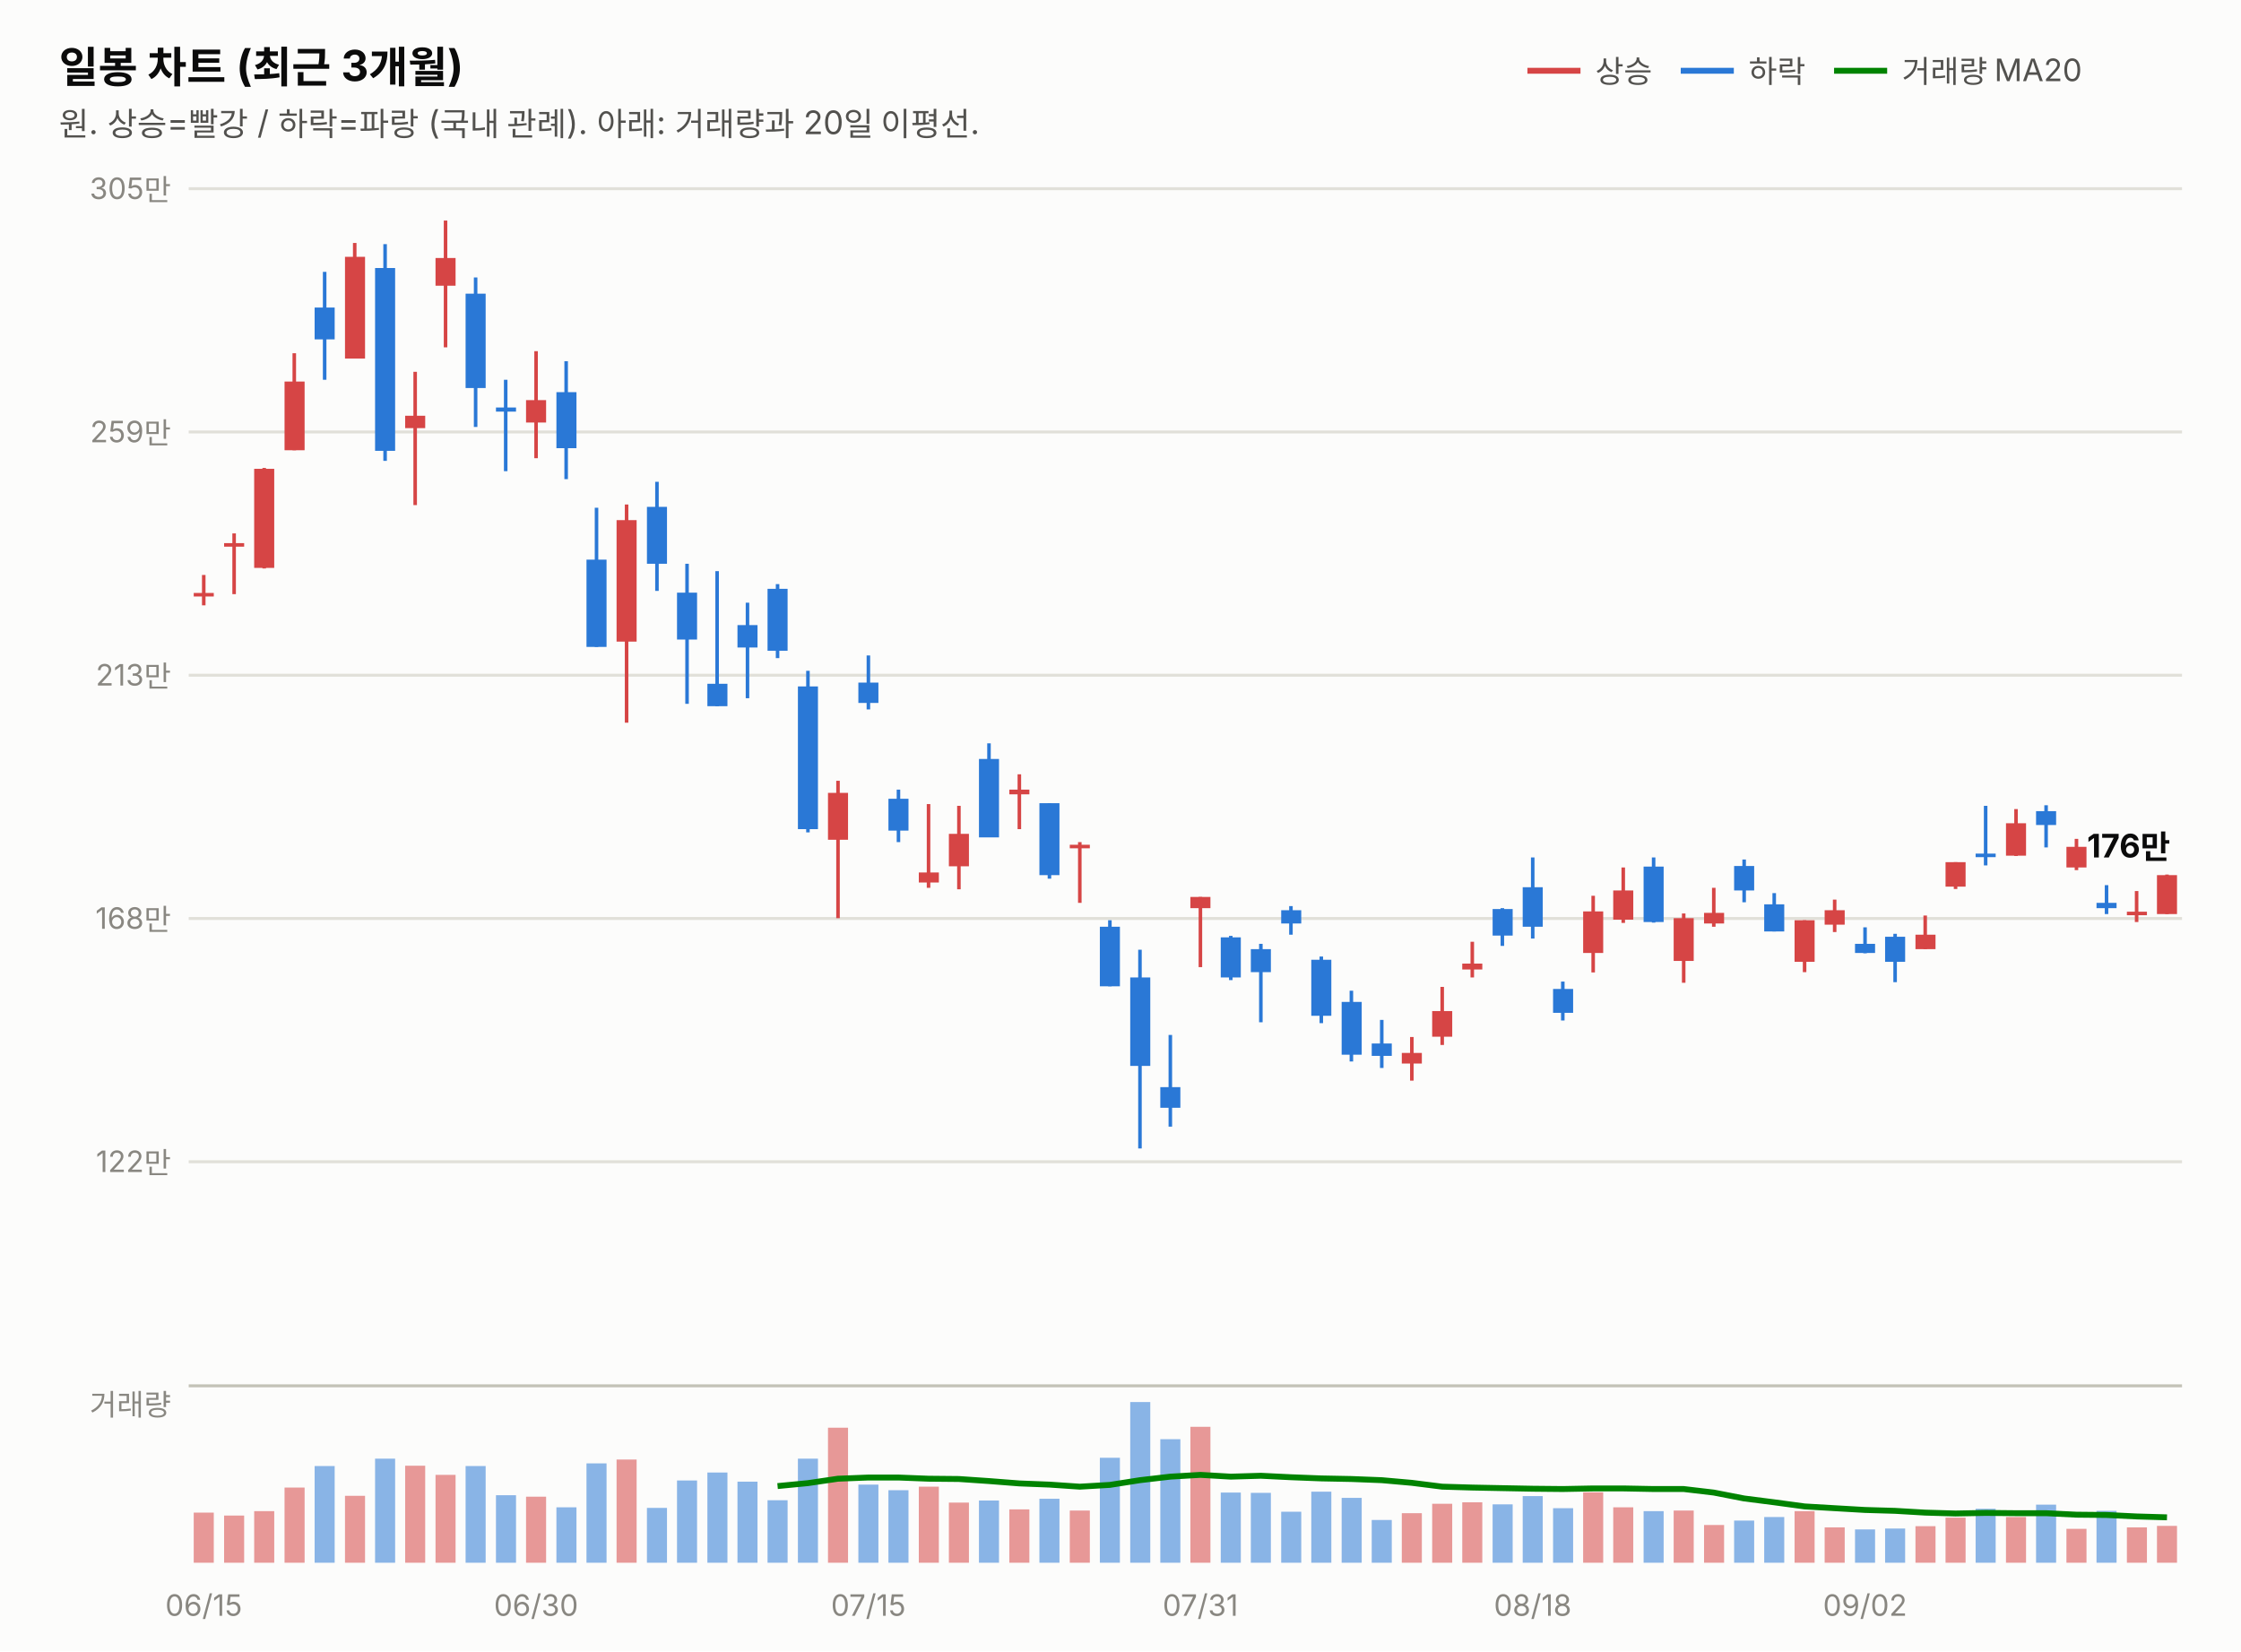
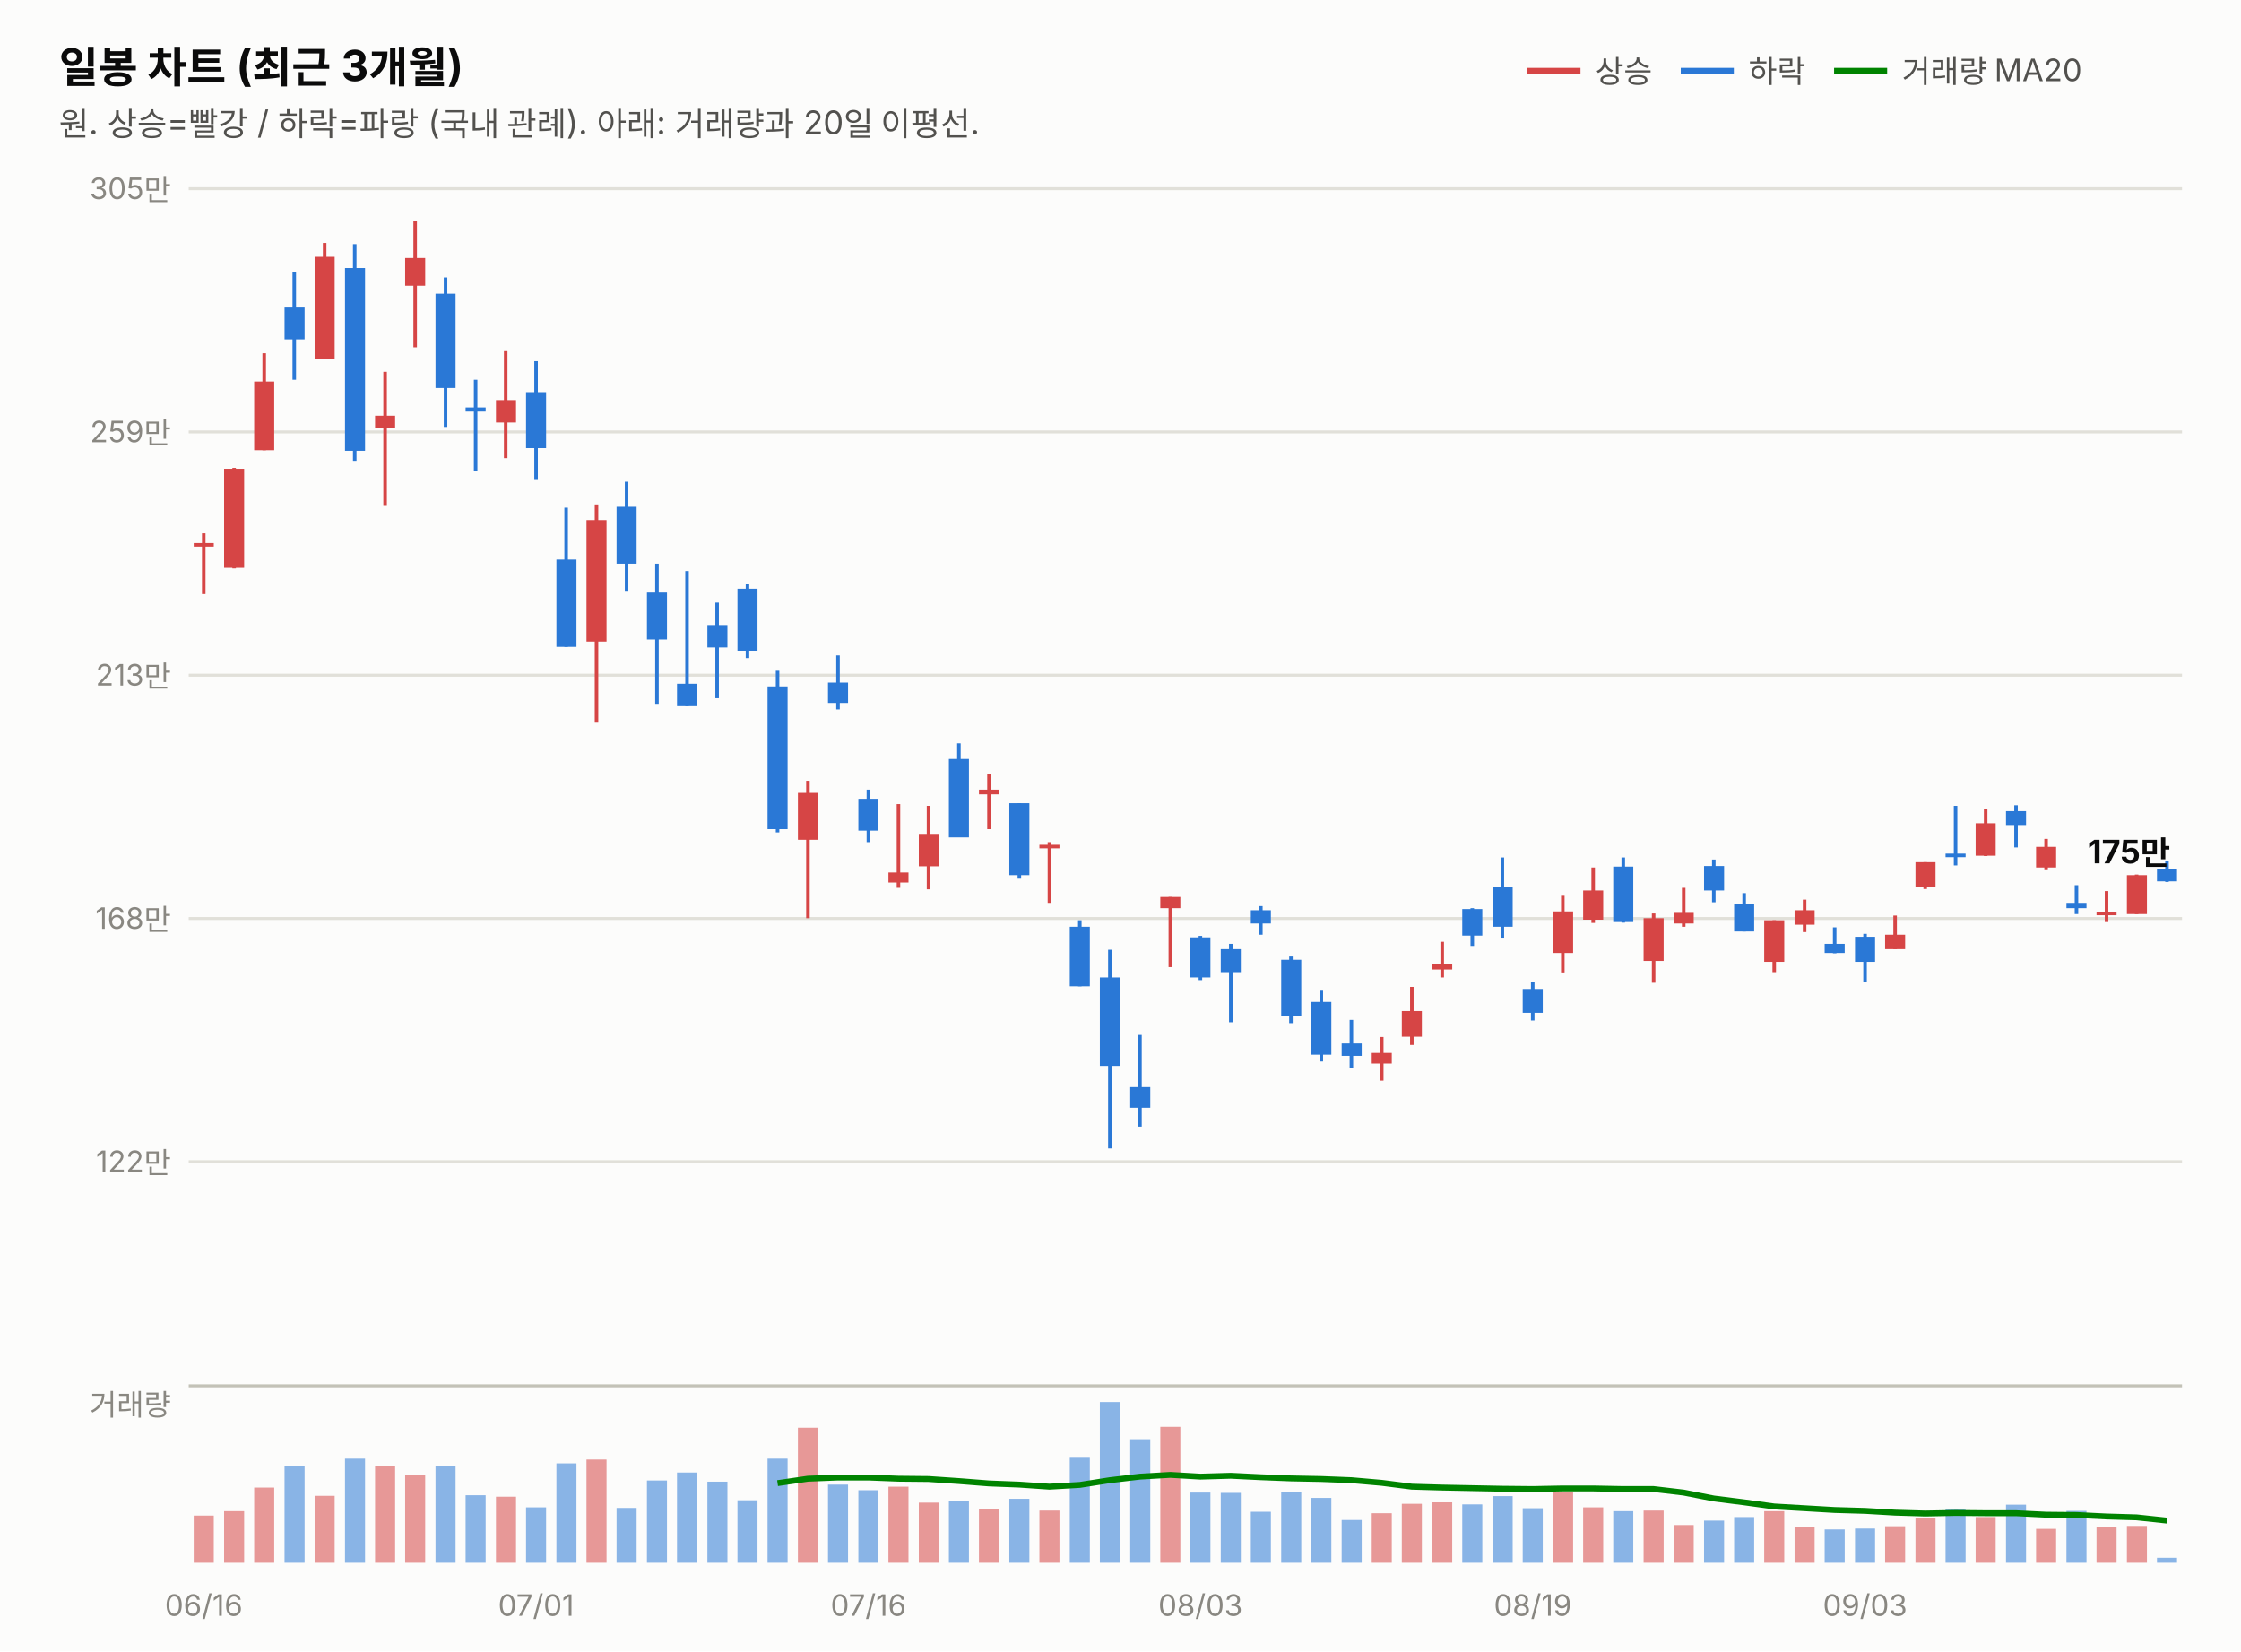
<svg xmlns="http://www.w3.org/2000/svg" width="760" height="560" viewBox="0 0 760 560" font-family="system-ui,-apple-system,&quot;Segoe UI&quot;,&quot;Malgun Gothic&quot;,&quot;Apple SD Gothic Neo&quot;,sans-serif">
  <rect width="760" height="560" fill="#fcfcfb" />
  <text x="20" y="28" font-size="14.5" font-weight="700" fill="#0b0b0b">일봉 차트 (최근 3개월)</text>
  <text x="20" y="46" font-size="11" fill="#52514e">원. 상승=빨강 / 하락=파랑 (국내 관례). 아래: 거래량과 20일 이평선.</text>
  <line x1="518" y1="24" x2="536" y2="24" stroke="#d64545" stroke-width="2" />
  <text x="541" y="28" font-size="10.5" fill="#52514e">상승</text>
  <line x1="570" y1="24" x2="588" y2="24" stroke="#2a78d6" stroke-width="2" />
  <text x="593" y="28" font-size="10.5" fill="#52514e">하락</text>
  <line x1="622" y1="24" x2="640" y2="24" stroke="#008300" stroke-width="2" />
  <text x="645" y="28" font-size="10.5" fill="#52514e">거래량 MA20</text>
  <line x1="64" y1="394.0" x2="740" y2="394.0" stroke="#e1e0d9" stroke-width="1" />
  <text x="58" y="397.5" font-size="10" fill="#898781" text-anchor="end" style="font-variant-numeric:tabular-nums">122만</text>
  <line x1="64" y1="311.5" x2="740" y2="311.5" stroke="#e1e0d9" stroke-width="1" />
  <text x="58" y="315.0" font-size="10" fill="#898781" text-anchor="end" style="font-variant-numeric:tabular-nums">168만</text>
  <line x1="64" y1="229.0" x2="740" y2="229.0" stroke="#e1e0d9" stroke-width="1" />
  <text x="58" y="232.5" font-size="10" fill="#898781" text-anchor="end" style="font-variant-numeric:tabular-nums">213만</text>
  <line x1="64" y1="146.5" x2="740" y2="146.5" stroke="#e1e0d9" stroke-width="1" />
  <text x="58" y="150.0" font-size="10" fill="#898781" text-anchor="end" style="font-variant-numeric:tabular-nums">259만</text>
  <line x1="64" y1="64.0" x2="740" y2="64.0" stroke="#e1e0d9" stroke-width="1" />
  <text x="58" y="67.5" font-size="10" fill="#898781" text-anchor="end" style="font-variant-numeric:tabular-nums">305만</text>
-   <line x1="69.1" y1="195.0" x2="69.1" y2="205.3" stroke="#d64545" stroke-width="1.2" />
-   <rect x="65.7" y="201.1" width="6.8" height="1.2" fill="#d64545" />
-   <line x1="79.4" y1="180.9" x2="79.4" y2="201.5" stroke="#d64545" stroke-width="1.2" />
-   <rect x="76.0" y="184.2" width="6.8" height="1.2" fill="#d64545" />
-   <line x1="89.6" y1="158.7" x2="89.6" y2="192.8" stroke="#d64545" stroke-width="1.2" />
-   <rect x="86.2" y="159.0" width="6.8" height="33.6" fill="#d64545" />
-   <line x1="99.8" y1="119.8" x2="99.8" y2="152.7" stroke="#d64545" stroke-width="1.2" />
-   <rect x="96.5" y="129.4" width="6.8" height="23.3" fill="#d64545" />
-   <line x1="110.1" y1="92.2" x2="110.1" y2="128.8" stroke="#2a78d6" stroke-width="1.2" />
-   <rect x="106.7" y="104.3" width="6.8" height="10.8" fill="#2a78d6" />
-   <line x1="120.3" y1="82.4" x2="120.3" y2="121.6" stroke="#d64545" stroke-width="1.2" />
-   <rect x="117.0" y="87.1" width="6.8" height="34.5" fill="#d64545" />
-   <line x1="130.6" y1="82.8" x2="130.6" y2="156.3" stroke="#2a78d6" stroke-width="1.2" />
-   <rect x="127.2" y="90.9" width="6.8" height="62.0" fill="#2a78d6" />
-   <line x1="140.8" y1="126.1" x2="140.8" y2="171.3" stroke="#d64545" stroke-width="1.2" />
-   <rect x="137.4" y="141.0" width="6.8" height="4.2" fill="#d64545" />
-   <line x1="151.1" y1="74.8" x2="151.1" y2="117.8" stroke="#d64545" stroke-width="1.2" />
-   <rect x="147.7" y="87.5" width="6.8" height="9.4" fill="#d64545" />
-   <line x1="161.3" y1="94.1" x2="161.3" y2="144.8" stroke="#2a78d6" stroke-width="1.2" />
-   <rect x="157.9" y="99.6" width="6.8" height="32.0" fill="#2a78d6" />
-   <line x1="171.5" y1="128.8" x2="171.5" y2="159.8" stroke="#2a78d6" stroke-width="1.2" />
-   <rect x="168.2" y="138.2" width="6.8" height="1.4" fill="#2a78d6" />
-   <line x1="181.8" y1="119.1" x2="181.8" y2="155.4" stroke="#d64545" stroke-width="1.2" />
-   <rect x="178.4" y="135.7" width="6.8" height="7.6" fill="#d64545" />
-   <line x1="192.0" y1="122.5" x2="192.0" y2="162.5" stroke="#2a78d6" stroke-width="1.2" />
-   <rect x="188.7" y="133.0" width="6.8" height="19.0" fill="#2a78d6" />
-   <line x1="202.3" y1="172.2" x2="202.3" y2="219.4" stroke="#2a78d6" stroke-width="1.2" />
-   <rect x="198.9" y="189.8" width="6.8" height="29.6" fill="#2a78d6" />
-   <line x1="212.5" y1="171.1" x2="212.5" y2="245.1" stroke="#d64545" stroke-width="1.2" />
-   <rect x="209.1" y="176.4" width="6.8" height="41.2" fill="#d64545" />
-   <line x1="222.8" y1="163.4" x2="222.8" y2="200.4" stroke="#2a78d6" stroke-width="1.2" />
-   <rect x="219.4" y="171.9" width="6.8" height="19.3" fill="#2a78d6" />
-   <line x1="233.0" y1="191.2" x2="233.0" y2="238.7" stroke="#2a78d6" stroke-width="1.2" />
-   <rect x="229.6" y="201.0" width="6.8" height="15.9" fill="#2a78d6" />
-   <line x1="243.2" y1="193.7" x2="243.2" y2="239.5" stroke="#2a78d6" stroke-width="1.2" />
-   <rect x="239.9" y="231.9" width="6.8" height="7.6" fill="#2a78d6" />
-   <line x1="253.5" y1="204.4" x2="253.5" y2="236.8" stroke="#2a78d6" stroke-width="1.2" />
-   <rect x="250.1" y="212.0" width="6.8" height="7.6" fill="#2a78d6" />
-   <line x1="263.7" y1="198.1" x2="263.7" y2="223.2" stroke="#2a78d6" stroke-width="1.2" />
-   <rect x="260.3" y="199.7" width="6.8" height="21.0" fill="#2a78d6" />
-   <line x1="274.0" y1="227.5" x2="274.0" y2="282.3" stroke="#2a78d6" stroke-width="1.2" />
-   <rect x="270.6" y="232.8" width="6.8" height="48.4" fill="#2a78d6" />
-   <line x1="284.2" y1="264.8" x2="284.2" y2="311.4" stroke="#d64545" stroke-width="1.2" />
-   <rect x="280.8" y="268.9" width="6.8" height="15.9" fill="#d64545" />
-   <line x1="294.5" y1="222.3" x2="294.5" y2="240.6" stroke="#2a78d6" stroke-width="1.2" />
-   <rect x="291.1" y="231.5" width="6.8" height="6.9" fill="#2a78d6" />
-   <line x1="304.7" y1="267.8" x2="304.7" y2="285.6" stroke="#2a78d6" stroke-width="1.2" />
-   <rect x="301.3" y="270.9" width="6.8" height="10.8" fill="#2a78d6" />
-   <line x1="314.9" y1="272.7" x2="314.9" y2="301.1" stroke="#d64545" stroke-width="1.2" />
-   <rect x="311.6" y="295.9" width="6.8" height="3.4" fill="#d64545" />
-   <line x1="325.2" y1="273.3" x2="325.2" y2="301.6" stroke="#d64545" stroke-width="1.2" />
-   <rect x="321.8" y="282.8" width="6.8" height="11.0" fill="#d64545" />
-   <line x1="335.4" y1="252.1" x2="335.4" y2="283.9" stroke="#2a78d6" stroke-width="1.2" />
-   <rect x="332.0" y="257.4" width="6.8" height="26.6" fill="#2a78d6" />
-   <line x1="345.7" y1="262.6" x2="345.7" y2="281.2" stroke="#d64545" stroke-width="1.2" />
-   <rect x="342.3" y="267.8" width="6.8" height="1.6" fill="#d64545" />
-   <line x1="355.9" y1="272.4" x2="355.9" y2="298.0" stroke="#2a78d6" stroke-width="1.2" />
-   <rect x="352.5" y="272.4" width="6.8" height="24.4" fill="#2a78d6" />
-   <line x1="366.2" y1="285.6" x2="366.2" y2="306.2" stroke="#d64545" stroke-width="1.2" />
-   <rect x="362.8" y="286.5" width="6.8" height="1.2" fill="#d64545" />
-   <line x1="376.4" y1="312.1" x2="376.4" y2="334.5" stroke="#2a78d6" stroke-width="1.2" />
-   <rect x="373.0" y="314.3" width="6.8" height="20.2" fill="#2a78d6" />
-   <line x1="386.6" y1="322.1" x2="386.6" y2="389.5" stroke="#2a78d6" stroke-width="1.2" />
-   <rect x="383.3" y="331.5" width="6.8" height="30.0" fill="#2a78d6" />
-   <line x1="396.9" y1="351.0" x2="396.9" y2="382.1" stroke="#2a78d6" stroke-width="1.2" />
-   <rect x="393.5" y="368.7" width="6.8" height="7.0" fill="#2a78d6" />
-   <line x1="407.1" y1="304.2" x2="407.1" y2="328.0" stroke="#d64545" stroke-width="1.2" />
-   <rect x="403.7" y="304.2" width="6.8" height="3.8" fill="#d64545" />
-   <line x1="417.4" y1="317.4" x2="417.4" y2="332.4" stroke="#2a78d6" stroke-width="1.2" />
-   <rect x="414.0" y="317.9" width="6.8" height="13.6" fill="#2a78d6" />
-   <line x1="427.6" y1="320.1" x2="427.6" y2="346.7" stroke="#2a78d6" stroke-width="1.2" />
-   <rect x="424.2" y="321.9" width="6.8" height="7.8" fill="#2a78d6" />
-   <line x1="437.8" y1="307.3" x2="437.8" y2="317.0" stroke="#2a78d6" stroke-width="1.2" />
-   <rect x="434.5" y="308.7" width="6.8" height="4.5" fill="#2a78d6" />
-   <line x1="448.1" y1="324.4" x2="448.1" y2="347.0" stroke="#2a78d6" stroke-width="1.2" />
-   <rect x="444.7" y="325.5" width="6.8" height="19.0" fill="#2a78d6" />
-   <line x1="458.3" y1="336.0" x2="458.3" y2="360.0" stroke="#2a78d6" stroke-width="1.2" />
-   <rect x="455.0" y="339.8" width="6.8" height="17.9" fill="#2a78d6" />
-   <line x1="468.6" y1="345.9" x2="468.6" y2="362.2" stroke="#2a78d6" stroke-width="1.2" />
-   <rect x="465.2" y="353.9" width="6.8" height="4.2" fill="#2a78d6" />
-   <line x1="478.8" y1="351.7" x2="478.8" y2="366.5" stroke="#d64545" stroke-width="1.2" />
-   <rect x="475.4" y="357.1" width="6.8" height="3.6" fill="#d64545" />
-   <line x1="489.1" y1="334.7" x2="489.1" y2="354.4" stroke="#d64545" stroke-width="1.2" />
-   <rect x="485.7" y="342.9" width="6.8" height="8.7" fill="#d64545" />
-   <line x1="499.3" y1="319.4" x2="499.3" y2="331.5" stroke="#d64545" stroke-width="1.2" />
-   <rect x="495.9" y="326.8" width="6.8" height="2.0" fill="#d64545" />
-   <line x1="509.5" y1="308.0" x2="509.5" y2="320.8" stroke="#2a78d6" stroke-width="1.2" />
-   <rect x="506.2" y="308.3" width="6.8" height="9.0" fill="#2a78d6" />
-   <line x1="519.8" y1="290.8" x2="519.8" y2="318.3" stroke="#2a78d6" stroke-width="1.2" />
-   <rect x="516.4" y="300.9" width="6.8" height="13.4" fill="#2a78d6" />
-   <line x1="530.0" y1="332.9" x2="530.0" y2="346.1" stroke="#2a78d6" stroke-width="1.2" />
-   <rect x="526.7" y="335.4" width="6.8" height="8.1" fill="#2a78d6" />
-   <line x1="540.3" y1="303.8" x2="540.3" y2="329.8" stroke="#d64545" stroke-width="1.2" />
-   <rect x="536.9" y="309.1" width="6.8" height="14.1" fill="#d64545" />
-   <line x1="550.5" y1="294.2" x2="550.5" y2="313.0" stroke="#d64545" stroke-width="1.2" />
-   <rect x="547.1" y="302.0" width="6.8" height="9.9" fill="#d64545" />
-   <line x1="560.8" y1="290.8" x2="560.8" y2="312.9" stroke="#2a78d6" stroke-width="1.2" />
-   <rect x="557.4" y="293.9" width="6.8" height="18.8" fill="#2a78d6" />
-   <line x1="571.0" y1="309.8" x2="571.0" y2="333.3" stroke="#d64545" stroke-width="1.2" />
-   <rect x="567.6" y="311.4" width="6.8" height="14.5" fill="#d64545" />
-   <line x1="581.2" y1="301.1" x2="581.2" y2="314.3" stroke="#d64545" stroke-width="1.2" />
-   <rect x="577.9" y="309.6" width="6.8" height="3.6" fill="#d64545" />
-   <line x1="591.5" y1="291.5" x2="591.5" y2="306.0" stroke="#2a78d6" stroke-width="1.2" />
-   <rect x="588.1" y="293.7" width="6.8" height="8.3" fill="#2a78d6" />
-   <line x1="601.7" y1="302.9" x2="601.7" y2="315.9" stroke="#2a78d6" stroke-width="1.2" />
-   <rect x="598.3" y="306.7" width="6.8" height="9.2" fill="#2a78d6" />
-   <line x1="612.0" y1="312.1" x2="612.0" y2="329.7" stroke="#d64545" stroke-width="1.2" />
-   <rect x="608.6" y="312.1" width="6.8" height="14.1" fill="#d64545" />
-   <line x1="622.2" y1="305.1" x2="622.2" y2="316.1" stroke="#d64545" stroke-width="1.2" />
-   <rect x="618.8" y="308.7" width="6.8" height="4.9" fill="#d64545" />
-   <line x1="632.5" y1="314.5" x2="632.5" y2="323.3" stroke="#2a78d6" stroke-width="1.2" />
-   <rect x="629.1" y="320.1" width="6.8" height="3.1" fill="#2a78d6" />
-   <line x1="642.7" y1="316.7" x2="642.7" y2="333.1" stroke="#2a78d6" stroke-width="1.2" />
-   <rect x="639.3" y="317.7" width="6.8" height="8.5" fill="#2a78d6" />
-   <line x1="652.9" y1="310.5" x2="652.9" y2="321.9" stroke="#d64545" stroke-width="1.2" />
-   <rect x="649.6" y="317.0" width="6.8" height="4.9" fill="#d64545" />
-   <line x1="663.2" y1="292.4" x2="663.2" y2="301.5" stroke="#d64545" stroke-width="1.2" />
-   <rect x="659.8" y="292.4" width="6.8" height="8.3" fill="#d64545" />
-   <line x1="673.4" y1="273.3" x2="673.4" y2="293.5" stroke="#2a78d6" stroke-width="1.2" />
-   <rect x="670.0" y="289.5" width="6.8" height="1.2" fill="#2a78d6" />
-   <line x1="683.7" y1="274.4" x2="683.7" y2="290.3" stroke="#d64545" stroke-width="1.2" />
-   <rect x="680.3" y="279.2" width="6.8" height="11.0" fill="#d64545" />
-   <line x1="693.9" y1="273.1" x2="693.9" y2="287.4" stroke="#2a78d6" stroke-width="1.2" />
-   <rect x="690.5" y="275.1" width="6.8" height="4.7" fill="#2a78d6" />
-   <line x1="704.2" y1="284.5" x2="704.2" y2="295.1" stroke="#d64545" stroke-width="1.2" />
-   <rect x="700.8" y="287.2" width="6.8" height="7.0" fill="#d64545" />
-   <line x1="714.4" y1="300.2" x2="714.4" y2="310.0" stroke="#2a78d6" stroke-width="1.2" />
-   <rect x="711.0" y="306.2" width="6.8" height="1.8" fill="#2a78d6" />
-   <line x1="724.6" y1="302.2" x2="724.6" y2="312.7" stroke="#d64545" stroke-width="1.2" />
-   <rect x="721.3" y="309.2" width="6.8" height="1.2" fill="#d64545" />
-   <line x1="734.9" y1="296.6" x2="734.9" y2="310.0" stroke="#d64545" stroke-width="1.2" />
-   <rect x="731.5" y="296.8" width="6.8" height="13.2" fill="#d64545" />
-   <text x="736" y="290.8" font-size="11" font-weight="700" fill="#0b0b0b" text-anchor="end" style="font-variant-numeric:tabular-nums">176만</text>
+   <line x1="69.1" y1="180.9" x2="69.1" y2="201.5" stroke="#d64545" stroke-width="1.2" />
+   <rect x="65.7" y="184.2" width="6.8" height="1.2" fill="#d64545" />
+   <line x1="79.4" y1="158.7" x2="79.4" y2="192.8" stroke="#d64545" stroke-width="1.2" />
+   <rect x="76.0" y="159.0" width="6.8" height="33.6" fill="#d64545" />
+   <line x1="89.6" y1="119.8" x2="89.6" y2="152.7" stroke="#d64545" stroke-width="1.2" />
+   <rect x="86.2" y="129.4" width="6.8" height="23.3" fill="#d64545" />
+   <line x1="99.8" y1="92.2" x2="99.8" y2="128.8" stroke="#2a78d6" stroke-width="1.2" />
+   <rect x="96.5" y="104.3" width="6.8" height="10.8" fill="#2a78d6" />
+   <line x1="110.1" y1="82.4" x2="110.1" y2="121.6" stroke="#d64545" stroke-width="1.2" />
+   <rect x="106.7" y="87.1" width="6.8" height="34.5" fill="#d64545" />
+   <line x1="120.3" y1="82.8" x2="120.3" y2="156.3" stroke="#2a78d6" stroke-width="1.2" />
+   <rect x="117.0" y="90.9" width="6.8" height="62.0" fill="#2a78d6" />
+   <line x1="130.6" y1="126.1" x2="130.6" y2="171.3" stroke="#d64545" stroke-width="1.2" />
+   <rect x="127.2" y="141.0" width="6.8" height="4.2" fill="#d64545" />
+   <line x1="140.8" y1="74.8" x2="140.8" y2="117.8" stroke="#d64545" stroke-width="1.2" />
+   <rect x="137.4" y="87.5" width="6.8" height="9.4" fill="#d64545" />
+   <line x1="151.1" y1="94.1" x2="151.1" y2="144.8" stroke="#2a78d6" stroke-width="1.2" />
+   <rect x="147.7" y="99.6" width="6.8" height="32.0" fill="#2a78d6" />
+   <line x1="161.3" y1="128.8" x2="161.3" y2="159.8" stroke="#2a78d6" stroke-width="1.2" />
+   <rect x="157.9" y="138.2" width="6.8" height="1.4" fill="#2a78d6" />
+   <line x1="171.5" y1="119.1" x2="171.5" y2="155.4" stroke="#d64545" stroke-width="1.2" />
+   <rect x="168.2" y="135.7" width="6.8" height="7.6" fill="#d64545" />
+   <line x1="181.8" y1="122.5" x2="181.8" y2="162.5" stroke="#2a78d6" stroke-width="1.2" />
+   <rect x="178.4" y="133.0" width="6.8" height="19.0" fill="#2a78d6" />
+   <line x1="192.0" y1="172.2" x2="192.0" y2="219.4" stroke="#2a78d6" stroke-width="1.2" />
+   <rect x="188.7" y="189.8" width="6.8" height="29.6" fill="#2a78d6" />
+   <line x1="202.3" y1="171.1" x2="202.3" y2="245.1" stroke="#d64545" stroke-width="1.2" />
+   <rect x="198.9" y="176.4" width="6.8" height="41.2" fill="#d64545" />
+   <line x1="212.5" y1="163.4" x2="212.5" y2="200.4" stroke="#2a78d6" stroke-width="1.2" />
+   <rect x="209.1" y="171.9" width="6.8" height="19.3" fill="#2a78d6" />
+   <line x1="222.8" y1="191.2" x2="222.8" y2="238.7" stroke="#2a78d6" stroke-width="1.2" />
+   <rect x="219.4" y="201.0" width="6.8" height="15.9" fill="#2a78d6" />
+   <line x1="233.0" y1="193.7" x2="233.0" y2="239.5" stroke="#2a78d6" stroke-width="1.2" />
+   <rect x="229.6" y="231.9" width="6.8" height="7.6" fill="#2a78d6" />
+   <line x1="243.2" y1="204.4" x2="243.2" y2="236.8" stroke="#2a78d6" stroke-width="1.2" />
+   <rect x="239.9" y="212.0" width="6.8" height="7.6" fill="#2a78d6" />
+   <line x1="253.5" y1="198.1" x2="253.5" y2="223.2" stroke="#2a78d6" stroke-width="1.2" />
+   <rect x="250.1" y="199.7" width="6.8" height="21.0" fill="#2a78d6" />
+   <line x1="263.7" y1="227.5" x2="263.7" y2="282.3" stroke="#2a78d6" stroke-width="1.2" />
+   <rect x="260.3" y="232.8" width="6.8" height="48.4" fill="#2a78d6" />
+   <line x1="274.0" y1="264.8" x2="274.0" y2="311.4" stroke="#d64545" stroke-width="1.2" />
+   <rect x="270.6" y="268.9" width="6.8" height="15.9" fill="#d64545" />
+   <line x1="284.2" y1="222.3" x2="284.2" y2="240.6" stroke="#2a78d6" stroke-width="1.2" />
+   <rect x="280.8" y="231.5" width="6.8" height="6.9" fill="#2a78d6" />
+   <line x1="294.5" y1="267.8" x2="294.5" y2="285.6" stroke="#2a78d6" stroke-width="1.2" />
+   <rect x="291.1" y="270.9" width="6.8" height="10.8" fill="#2a78d6" />
+   <line x1="304.7" y1="272.7" x2="304.7" y2="301.1" stroke="#d64545" stroke-width="1.2" />
+   <rect x="301.3" y="295.9" width="6.8" height="3.4" fill="#d64545" />
+   <line x1="314.9" y1="273.3" x2="314.9" y2="301.6" stroke="#d64545" stroke-width="1.2" />
+   <rect x="311.6" y="282.8" width="6.8" height="11.0" fill="#d64545" />
+   <line x1="325.2" y1="252.1" x2="325.2" y2="283.9" stroke="#2a78d6" stroke-width="1.2" />
+   <rect x="321.8" y="257.4" width="6.8" height="26.6" fill="#2a78d6" />
+   <line x1="335.4" y1="262.6" x2="335.4" y2="281.2" stroke="#d64545" stroke-width="1.2" />
+   <rect x="332.0" y="267.8" width="6.8" height="1.6" fill="#d64545" />
+   <line x1="345.7" y1="272.4" x2="345.7" y2="298.0" stroke="#2a78d6" stroke-width="1.2" />
+   <rect x="342.3" y="272.4" width="6.8" height="24.4" fill="#2a78d6" />
+   <line x1="355.9" y1="285.6" x2="355.9" y2="306.2" stroke="#d64545" stroke-width="1.2" />
+   <rect x="352.5" y="286.5" width="6.8" height="1.2" fill="#d64545" />
+   <line x1="366.2" y1="312.1" x2="366.2" y2="334.5" stroke="#2a78d6" stroke-width="1.2" />
+   <rect x="362.8" y="314.3" width="6.8" height="20.2" fill="#2a78d6" />
+   <line x1="376.4" y1="322.1" x2="376.4" y2="389.5" stroke="#2a78d6" stroke-width="1.2" />
+   <rect x="373.0" y="331.5" width="6.8" height="30.0" fill="#2a78d6" />
+   <line x1="386.6" y1="351.0" x2="386.6" y2="382.1" stroke="#2a78d6" stroke-width="1.2" />
+   <rect x="383.3" y="368.7" width="6.8" height="7.0" fill="#2a78d6" />
+   <line x1="396.9" y1="304.2" x2="396.9" y2="328.0" stroke="#d64545" stroke-width="1.2" />
+   <rect x="393.5" y="304.2" width="6.8" height="3.8" fill="#d64545" />
+   <line x1="407.1" y1="317.4" x2="407.1" y2="332.4" stroke="#2a78d6" stroke-width="1.2" />
+   <rect x="403.7" y="317.9" width="6.8" height="13.6" fill="#2a78d6" />
+   <line x1="417.4" y1="320.1" x2="417.4" y2="346.7" stroke="#2a78d6" stroke-width="1.2" />
+   <rect x="414.0" y="321.9" width="6.8" height="7.8" fill="#2a78d6" />
+   <line x1="427.6" y1="307.3" x2="427.6" y2="317.0" stroke="#2a78d6" stroke-width="1.2" />
+   <rect x="424.2" y="308.7" width="6.8" height="4.5" fill="#2a78d6" />
+   <line x1="437.8" y1="324.4" x2="437.8" y2="347.0" stroke="#2a78d6" stroke-width="1.2" />
+   <rect x="434.5" y="325.5" width="6.8" height="19.0" fill="#2a78d6" />
+   <line x1="448.1" y1="336.0" x2="448.1" y2="360.0" stroke="#2a78d6" stroke-width="1.2" />
+   <rect x="444.7" y="339.8" width="6.8" height="17.9" fill="#2a78d6" />
+   <line x1="458.3" y1="345.9" x2="458.3" y2="362.2" stroke="#2a78d6" stroke-width="1.2" />
+   <rect x="455.0" y="353.9" width="6.8" height="4.2" fill="#2a78d6" />
+   <line x1="468.6" y1="351.7" x2="468.6" y2="366.5" stroke="#d64545" stroke-width="1.2" />
+   <rect x="465.2" y="357.1" width="6.8" height="3.6" fill="#d64545" />
+   <line x1="478.8" y1="334.7" x2="478.8" y2="354.4" stroke="#d64545" stroke-width="1.2" />
+   <rect x="475.4" y="342.9" width="6.8" height="8.7" fill="#d64545" />
+   <line x1="489.1" y1="319.4" x2="489.1" y2="331.5" stroke="#d64545" stroke-width="1.2" />
+   <rect x="485.7" y="326.8" width="6.8" height="2.0" fill="#d64545" />
+   <line x1="499.3" y1="308.0" x2="499.3" y2="320.8" stroke="#2a78d6" stroke-width="1.2" />
+   <rect x="495.9" y="308.3" width="6.8" height="9.0" fill="#2a78d6" />
+   <line x1="509.5" y1="290.8" x2="509.5" y2="318.3" stroke="#2a78d6" stroke-width="1.2" />
+   <rect x="506.2" y="300.9" width="6.8" height="13.4" fill="#2a78d6" />
+   <line x1="519.8" y1="332.9" x2="519.8" y2="346.1" stroke="#2a78d6" stroke-width="1.2" />
+   <rect x="516.4" y="335.4" width="6.8" height="8.1" fill="#2a78d6" />
+   <line x1="530.0" y1="303.8" x2="530.0" y2="329.8" stroke="#d64545" stroke-width="1.2" />
+   <rect x="526.7" y="309.1" width="6.8" height="14.1" fill="#d64545" />
+   <line x1="540.3" y1="294.2" x2="540.3" y2="313.0" stroke="#d64545" stroke-width="1.2" />
+   <rect x="536.9" y="302.0" width="6.8" height="9.9" fill="#d64545" />
+   <line x1="550.5" y1="290.8" x2="550.5" y2="312.9" stroke="#2a78d6" stroke-width="1.2" />
+   <rect x="547.1" y="293.9" width="6.8" height="18.8" fill="#2a78d6" />
+   <line x1="560.8" y1="309.8" x2="560.8" y2="333.3" stroke="#d64545" stroke-width="1.2" />
+   <rect x="557.4" y="311.4" width="6.8" height="14.5" fill="#d64545" />
+   <line x1="571.0" y1="301.1" x2="571.0" y2="314.3" stroke="#d64545" stroke-width="1.2" />
+   <rect x="567.6" y="309.6" width="6.8" height="3.6" fill="#d64545" />
+   <line x1="581.2" y1="291.5" x2="581.2" y2="306.0" stroke="#2a78d6" stroke-width="1.2" />
+   <rect x="577.9" y="293.7" width="6.8" height="8.3" fill="#2a78d6" />
+   <line x1="591.5" y1="302.9" x2="591.5" y2="315.9" stroke="#2a78d6" stroke-width="1.2" />
+   <rect x="588.1" y="306.7" width="6.8" height="9.2" fill="#2a78d6" />
+   <line x1="601.7" y1="312.1" x2="601.7" y2="329.7" stroke="#d64545" stroke-width="1.2" />
+   <rect x="598.3" y="312.1" width="6.8" height="14.1" fill="#d64545" />
+   <line x1="612.0" y1="305.1" x2="612.0" y2="316.1" stroke="#d64545" stroke-width="1.2" />
+   <rect x="608.6" y="308.7" width="6.8" height="4.9" fill="#d64545" />
+   <line x1="622.2" y1="314.5" x2="622.2" y2="323.3" stroke="#2a78d6" stroke-width="1.2" />
+   <rect x="618.8" y="320.1" width="6.8" height="3.1" fill="#2a78d6" />
+   <line x1="632.5" y1="316.7" x2="632.5" y2="333.1" stroke="#2a78d6" stroke-width="1.2" />
+   <rect x="629.1" y="317.7" width="6.8" height="8.5" fill="#2a78d6" />
+   <line x1="642.7" y1="310.5" x2="642.7" y2="321.9" stroke="#d64545" stroke-width="1.2" />
+   <rect x="639.3" y="317.0" width="6.8" height="4.9" fill="#d64545" />
+   <line x1="652.9" y1="292.4" x2="652.9" y2="301.5" stroke="#d64545" stroke-width="1.2" />
+   <rect x="649.6" y="292.4" width="6.8" height="8.3" fill="#d64545" />
+   <line x1="663.2" y1="273.3" x2="663.2" y2="293.5" stroke="#2a78d6" stroke-width="1.2" />
+   <rect x="659.8" y="289.5" width="6.8" height="1.2" fill="#2a78d6" />
+   <line x1="673.4" y1="274.4" x2="673.4" y2="290.3" stroke="#d64545" stroke-width="1.2" />
+   <rect x="670.0" y="279.2" width="6.8" height="11.0" fill="#d64545" />
+   <line x1="683.7" y1="273.1" x2="683.7" y2="287.4" stroke="#2a78d6" stroke-width="1.2" />
+   <rect x="680.3" y="275.1" width="6.8" height="4.7" fill="#2a78d6" />
+   <line x1="693.9" y1="284.5" x2="693.9" y2="295.1" stroke="#d64545" stroke-width="1.2" />
+   <rect x="690.5" y="287.2" width="6.8" height="7.0" fill="#d64545" />
+   <line x1="704.2" y1="300.2" x2="704.2" y2="310.0" stroke="#2a78d6" stroke-width="1.2" />
+   <rect x="700.8" y="306.2" width="6.8" height="1.8" fill="#2a78d6" />
+   <line x1="714.4" y1="302.2" x2="714.4" y2="312.7" stroke="#d64545" stroke-width="1.2" />
+   <rect x="711.0" y="309.2" width="6.8" height="1.2" fill="#d64545" />
+   <line x1="724.6" y1="296.6" x2="724.6" y2="310.0" stroke="#d64545" stroke-width="1.2" />
+   <rect x="721.3" y="296.8" width="6.8" height="13.2" fill="#d64545" />
+   <line x1="734.9" y1="292.1" x2="734.9" y2="299.1" stroke="#2a78d6" stroke-width="1.2" />
+   <rect x="731.5" y="294.8" width="6.8" height="4.1" fill="#2a78d6" />
+   <text x="736" y="292.8" font-size="11" font-weight="700" fill="#0b0b0b" text-anchor="end" style="font-variant-numeric:tabular-nums">175만</text>
  <line x1="64" y1="470" x2="740" y2="470" stroke="#c3c2b7" stroke-width="1" />
  <text x="58" y="480" font-size="10" fill="#898781" text-anchor="end">거래량</text>
-   <rect x="65.7" y="513.0" width="6.8" height="17.0" fill="#d64545" opacity="0.55" />
-   <rect x="76.0" y="514.0" width="6.8" height="16.0" fill="#d64545" opacity="0.55" />
-   <rect x="86.2" y="512.5" width="6.8" height="17.5" fill="#d64545" opacity="0.55" />
-   <rect x="96.5" y="504.5" width="6.8" height="25.5" fill="#d64545" opacity="0.55" />
-   <rect x="106.7" y="497.2" width="6.8" height="32.8" fill="#2a78d6" opacity="0.55" />
-   <rect x="117.0" y="507.3" width="6.8" height="22.7" fill="#d64545" opacity="0.55" />
-   <rect x="127.2" y="494.7" width="6.8" height="35.3" fill="#2a78d6" opacity="0.55" />
-   <rect x="137.4" y="497.1" width="6.8" height="32.9" fill="#d64545" opacity="0.55" />
-   <rect x="147.7" y="500.2" width="6.8" height="29.8" fill="#d64545" opacity="0.55" />
-   <rect x="157.9" y="497.2" width="6.8" height="32.8" fill="#2a78d6" opacity="0.55" />
-   <rect x="168.2" y="507.1" width="6.8" height="22.9" fill="#2a78d6" opacity="0.55" />
-   <rect x="178.4" y="507.6" width="6.8" height="22.4" fill="#d64545" opacity="0.55" />
-   <rect x="188.7" y="511.2" width="6.8" height="18.8" fill="#2a78d6" opacity="0.55" />
-   <rect x="198.9" y="496.3" width="6.8" height="33.7" fill="#2a78d6" opacity="0.55" />
-   <rect x="209.1" y="495.0" width="6.8" height="35.0" fill="#d64545" opacity="0.55" />
-   <rect x="219.4" y="511.4" width="6.8" height="18.6" fill="#2a78d6" opacity="0.55" />
-   <rect x="229.6" y="502.1" width="6.8" height="27.9" fill="#2a78d6" opacity="0.55" />
-   <rect x="239.9" y="499.4" width="6.8" height="30.6" fill="#2a78d6" opacity="0.55" />
-   <rect x="250.1" y="502.5" width="6.8" height="27.5" fill="#2a78d6" opacity="0.55" />
-   <rect x="260.3" y="508.8" width="6.8" height="21.2" fill="#2a78d6" opacity="0.55" />
-   <rect x="270.6" y="494.7" width="6.8" height="35.3" fill="#2a78d6" opacity="0.55" />
-   <rect x="280.8" y="484.2" width="6.8" height="45.8" fill="#d64545" opacity="0.55" />
-   <rect x="291.1" y="503.5" width="6.8" height="26.5" fill="#2a78d6" opacity="0.55" />
-   <rect x="301.3" y="505.4" width="6.8" height="24.6" fill="#2a78d6" opacity="0.55" />
-   <rect x="311.6" y="504.2" width="6.8" height="25.8" fill="#d64545" opacity="0.55" />
-   <rect x="321.8" y="509.6" width="6.8" height="20.4" fill="#d64545" opacity="0.55" />
-   <rect x="332.0" y="508.9" width="6.8" height="21.1" fill="#2a78d6" opacity="0.55" />
-   <rect x="342.3" y="511.9" width="6.8" height="18.1" fill="#d64545" opacity="0.55" />
-   <rect x="352.5" y="508.3" width="6.8" height="21.7" fill="#2a78d6" opacity="0.55" />
-   <rect x="362.8" y="512.3" width="6.8" height="17.7" fill="#d64545" opacity="0.55" />
-   <rect x="373.0" y="494.4" width="6.8" height="35.6" fill="#2a78d6" opacity="0.55" />
-   <rect x="383.3" y="475.5" width="6.8" height="54.5" fill="#2a78d6" opacity="0.55" />
-   <rect x="393.5" y="488.1" width="6.8" height="41.9" fill="#2a78d6" opacity="0.55" />
-   <rect x="403.7" y="483.9" width="6.8" height="46.1" fill="#d64545" opacity="0.55" />
-   <rect x="414.0" y="506.2" width="6.8" height="23.8" fill="#2a78d6" opacity="0.55" />
-   <rect x="424.2" y="506.3" width="6.8" height="23.7" fill="#2a78d6" opacity="0.55" />
-   <rect x="434.5" y="512.7" width="6.8" height="17.3" fill="#2a78d6" opacity="0.55" />
-   <rect x="444.7" y="505.9" width="6.8" height="24.1" fill="#2a78d6" opacity="0.55" />
-   <rect x="455.0" y="508.0" width="6.8" height="22.0" fill="#2a78d6" opacity="0.55" />
-   <rect x="465.2" y="515.5" width="6.8" height="14.5" fill="#2a78d6" opacity="0.55" />
-   <rect x="475.4" y="513.2" width="6.8" height="16.8" fill="#d64545" opacity="0.55" />
-   <rect x="485.7" y="510.0" width="6.8" height="20.0" fill="#d64545" opacity="0.55" />
-   <rect x="495.9" y="509.5" width="6.8" height="20.5" fill="#d64545" opacity="0.55" />
-   <rect x="506.2" y="510.2" width="6.8" height="19.8" fill="#2a78d6" opacity="0.55" />
-   <rect x="516.4" y="507.4" width="6.8" height="22.6" fill="#2a78d6" opacity="0.55" />
-   <rect x="526.7" y="511.5" width="6.8" height="18.5" fill="#2a78d6" opacity="0.55" />
-   <rect x="536.9" y="506.1" width="6.8" height="23.9" fill="#d64545" opacity="0.55" />
-   <rect x="547.1" y="511.2" width="6.8" height="18.8" fill="#d64545" opacity="0.55" />
-   <rect x="557.4" y="512.5" width="6.8" height="17.5" fill="#2a78d6" opacity="0.55" />
-   <rect x="567.6" y="512.3" width="6.8" height="17.7" fill="#d64545" opacity="0.55" />
-   <rect x="577.9" y="517.2" width="6.8" height="12.8" fill="#d64545" opacity="0.55" />
-   <rect x="588.1" y="515.7" width="6.8" height="14.3" fill="#2a78d6" opacity="0.55" />
-   <rect x="598.3" y="514.5" width="6.8" height="15.5" fill="#2a78d6" opacity="0.55" />
-   <rect x="608.6" y="512.5" width="6.8" height="17.5" fill="#d64545" opacity="0.55" />
-   <rect x="618.8" y="518.0" width="6.8" height="12.0" fill="#d64545" opacity="0.55" />
-   <rect x="629.1" y="518.7" width="6.8" height="11.3" fill="#2a78d6" opacity="0.55" />
-   <rect x="639.3" y="518.4" width="6.8" height="11.6" fill="#2a78d6" opacity="0.55" />
-   <rect x="649.6" y="517.6" width="6.8" height="12.4" fill="#d64545" opacity="0.55" />
-   <rect x="659.8" y="514.7" width="6.8" height="15.3" fill="#d64545" opacity="0.55" />
-   <rect x="670.0" y="511.7" width="6.8" height="18.3" fill="#2a78d6" opacity="0.55" />
-   <rect x="680.3" y="514.5" width="6.8" height="15.5" fill="#d64545" opacity="0.55" />
-   <rect x="690.5" y="510.3" width="6.8" height="19.7" fill="#2a78d6" opacity="0.55" />
-   <rect x="700.8" y="518.5" width="6.8" height="11.5" fill="#d64545" opacity="0.55" />
-   <rect x="711.0" y="512.4" width="6.8" height="17.6" fill="#2a78d6" opacity="0.55" />
-   <rect x="721.3" y="518.0" width="6.8" height="12.0" fill="#d64545" opacity="0.55" />
-   <rect x="731.5" y="517.5" width="6.8" height="12.5" fill="#d64545" opacity="0.55" />
-   <path d="M263.7,504.0 L274.0,503.0 L284.2,501.5 L294.5,501.1 L304.7,501.1 L314.9,501.5 L325.2,501.6 L335.4,502.3 L345.7,503.1 L355.9,503.5 L366.2,504.2 L376.4,503.6 L386.6,502.0 L396.9,500.8 L407.1,500.2 L417.4,500.8 L427.6,500.5 L437.8,501.0 L448.1,501.4 L458.3,501.6 L468.6,502.0 L478.8,502.9 L489.1,504.2 L499.3,504.5 L509.5,504.7 L519.8,504.9 L530.0,505.0 L540.3,504.8 L550.5,504.8 L560.8,505.0 L571.0,505.0 L581.2,506.2 L591.5,508.2 L601.7,509.5 L612.0,510.9 L622.2,511.5 L632.5,512.1 L642.7,512.4 L652.9,513.0 L663.2,513.3 L673.4,513.1 L683.7,513.2 L693.9,513.2 L704.2,513.7 L714.4,513.8 L724.6,514.3 L734.9,514.6" fill="none" stroke="#008300" stroke-width="2" />
-   <text x="69.1" y="548" font-size="10" fill="#898781" text-anchor="middle">06/15</text>
-   <text x="181.8" y="548" font-size="10" fill="#898781" text-anchor="middle">06/30</text>
-   <text x="294.5" y="548" font-size="10" fill="#898781" text-anchor="middle">07/15</text>
-   <text x="407.1" y="548" font-size="10" fill="#898781" text-anchor="middle">07/31</text>
-   <text x="519.8" y="548" font-size="10" fill="#898781" text-anchor="middle">08/18</text>
-   <text x="632.5" y="548" font-size="10" fill="#898781" text-anchor="middle">09/02</text>
+   <rect x="65.7" y="514.0" width="6.8" height="16.0" fill="#d64545" opacity="0.55" />
+   <rect x="76.0" y="512.5" width="6.8" height="17.5" fill="#d64545" opacity="0.55" />
+   <rect x="86.2" y="504.5" width="6.8" height="25.5" fill="#d64545" opacity="0.55" />
+   <rect x="96.5" y="497.2" width="6.8" height="32.8" fill="#2a78d6" opacity="0.55" />
+   <rect x="106.7" y="507.3" width="6.8" height="22.7" fill="#d64545" opacity="0.55" />
+   <rect x="117.0" y="494.7" width="6.8" height="35.3" fill="#2a78d6" opacity="0.55" />
+   <rect x="127.2" y="497.1" width="6.8" height="32.9" fill="#d64545" opacity="0.55" />
+   <rect x="137.4" y="500.2" width="6.8" height="29.8" fill="#d64545" opacity="0.55" />
+   <rect x="147.7" y="497.2" width="6.8" height="32.8" fill="#2a78d6" opacity="0.55" />
+   <rect x="157.9" y="507.1" width="6.8" height="22.9" fill="#2a78d6" opacity="0.55" />
+   <rect x="168.2" y="507.6" width="6.8" height="22.4" fill="#d64545" opacity="0.55" />
+   <rect x="178.4" y="511.2" width="6.8" height="18.8" fill="#2a78d6" opacity="0.55" />
+   <rect x="188.7" y="496.3" width="6.8" height="33.7" fill="#2a78d6" opacity="0.55" />
+   <rect x="198.9" y="495.0" width="6.8" height="35.0" fill="#d64545" opacity="0.55" />
+   <rect x="209.1" y="511.4" width="6.8" height="18.6" fill="#2a78d6" opacity="0.55" />
+   <rect x="219.4" y="502.1" width="6.8" height="27.9" fill="#2a78d6" opacity="0.55" />
+   <rect x="229.6" y="499.4" width="6.8" height="30.6" fill="#2a78d6" opacity="0.55" />
+   <rect x="239.9" y="502.5" width="6.8" height="27.5" fill="#2a78d6" opacity="0.55" />
+   <rect x="250.1" y="508.8" width="6.8" height="21.2" fill="#2a78d6" opacity="0.55" />
+   <rect x="260.3" y="494.7" width="6.8" height="35.3" fill="#2a78d6" opacity="0.55" />
+   <rect x="270.6" y="484.2" width="6.8" height="45.8" fill="#d64545" opacity="0.55" />
+   <rect x="280.8" y="503.5" width="6.8" height="26.5" fill="#2a78d6" opacity="0.55" />
+   <rect x="291.1" y="505.4" width="6.8" height="24.6" fill="#2a78d6" opacity="0.55" />
+   <rect x="301.3" y="504.2" width="6.8" height="25.8" fill="#d64545" opacity="0.55" />
+   <rect x="311.6" y="509.6" width="6.8" height="20.4" fill="#d64545" opacity="0.55" />
+   <rect x="321.8" y="508.9" width="6.8" height="21.1" fill="#2a78d6" opacity="0.55" />
+   <rect x="332.0" y="511.9" width="6.8" height="18.1" fill="#d64545" opacity="0.55" />
+   <rect x="342.3" y="508.3" width="6.8" height="21.7" fill="#2a78d6" opacity="0.55" />
+   <rect x="352.5" y="512.3" width="6.8" height="17.7" fill="#d64545" opacity="0.55" />
+   <rect x="362.8" y="494.4" width="6.8" height="35.6" fill="#2a78d6" opacity="0.55" />
+   <rect x="373.0" y="475.5" width="6.8" height="54.5" fill="#2a78d6" opacity="0.55" />
+   <rect x="383.3" y="488.1" width="6.8" height="41.9" fill="#2a78d6" opacity="0.55" />
+   <rect x="393.5" y="483.9" width="6.8" height="46.1" fill="#d64545" opacity="0.55" />
+   <rect x="403.7" y="506.2" width="6.8" height="23.8" fill="#2a78d6" opacity="0.55" />
+   <rect x="414.0" y="506.3" width="6.8" height="23.7" fill="#2a78d6" opacity="0.55" />
+   <rect x="424.2" y="512.7" width="6.8" height="17.3" fill="#2a78d6" opacity="0.55" />
+   <rect x="434.5" y="505.9" width="6.8" height="24.1" fill="#2a78d6" opacity="0.55" />
+   <rect x="444.7" y="508.0" width="6.8" height="22.0" fill="#2a78d6" opacity="0.55" />
+   <rect x="455.0" y="515.5" width="6.8" height="14.5" fill="#2a78d6" opacity="0.55" />
+   <rect x="465.2" y="513.2" width="6.8" height="16.8" fill="#d64545" opacity="0.55" />
+   <rect x="475.4" y="510.0" width="6.8" height="20.0" fill="#d64545" opacity="0.55" />
+   <rect x="485.7" y="509.5" width="6.8" height="20.5" fill="#d64545" opacity="0.55" />
+   <rect x="495.9" y="510.2" width="6.8" height="19.8" fill="#2a78d6" opacity="0.55" />
+   <rect x="506.2" y="507.4" width="6.8" height="22.6" fill="#2a78d6" opacity="0.55" />
+   <rect x="516.4" y="511.5" width="6.8" height="18.5" fill="#2a78d6" opacity="0.55" />
+   <rect x="526.7" y="506.1" width="6.8" height="23.9" fill="#d64545" opacity="0.55" />
+   <rect x="536.9" y="511.2" width="6.8" height="18.8" fill="#d64545" opacity="0.55" />
+   <rect x="547.1" y="512.5" width="6.8" height="17.5" fill="#2a78d6" opacity="0.55" />
+   <rect x="557.4" y="512.3" width="6.8" height="17.7" fill="#d64545" opacity="0.55" />
+   <rect x="567.6" y="517.2" width="6.8" height="12.8" fill="#d64545" opacity="0.55" />
+   <rect x="577.9" y="515.7" width="6.8" height="14.3" fill="#2a78d6" opacity="0.55" />
+   <rect x="588.1" y="514.5" width="6.8" height="15.5" fill="#2a78d6" opacity="0.55" />
+   <rect x="598.3" y="512.5" width="6.8" height="17.5" fill="#d64545" opacity="0.55" />
+   <rect x="608.6" y="518.0" width="6.8" height="12.0" fill="#d64545" opacity="0.55" />
+   <rect x="618.8" y="518.7" width="6.8" height="11.3" fill="#2a78d6" opacity="0.55" />
+   <rect x="629.1" y="518.4" width="6.8" height="11.6" fill="#2a78d6" opacity="0.55" />
+   <rect x="639.3" y="517.6" width="6.8" height="12.4" fill="#d64545" opacity="0.55" />
+   <rect x="649.6" y="514.7" width="6.8" height="15.3" fill="#d64545" opacity="0.55" />
+   <rect x="659.8" y="511.7" width="6.8" height="18.3" fill="#2a78d6" opacity="0.55" />
+   <rect x="670.0" y="514.5" width="6.8" height="15.5" fill="#d64545" opacity="0.55" />
+   <rect x="680.3" y="510.3" width="6.8" height="19.7" fill="#2a78d6" opacity="0.55" />
+   <rect x="690.5" y="518.5" width="6.8" height="11.5" fill="#d64545" opacity="0.55" />
+   <rect x="700.8" y="512.4" width="6.8" height="17.6" fill="#2a78d6" opacity="0.55" />
+   <rect x="711.0" y="518.0" width="6.8" height="12.0" fill="#d64545" opacity="0.55" />
+   <rect x="721.3" y="517.5" width="6.8" height="12.5" fill="#d64545" opacity="0.55" />
+   <rect x="731.5" y="528.3" width="6.8" height="1.7" fill="#2a78d6" opacity="0.55" />
+   <path d="M263.7,503.0 L274.0,501.5 L284.2,501.1 L294.5,501.1 L304.7,501.5 L314.9,501.6 L325.2,502.3 L335.4,503.1 L345.7,503.5 L355.9,504.2 L366.2,503.6 L376.4,502.0 L386.6,500.8 L396.9,500.2 L407.1,500.8 L417.4,500.5 L427.6,501.0 L437.8,501.4 L448.1,501.6 L458.3,502.0 L468.6,502.9 L478.8,504.2 L489.1,504.5 L499.3,504.7 L509.5,504.9 L519.8,505.0 L530.0,504.8 L540.3,504.8 L550.5,505.0 L560.8,505.0 L571.0,506.2 L581.2,508.2 L591.5,509.5 L601.7,510.9 L612.0,511.5 L622.2,512.1 L632.5,512.4 L642.7,513.0 L652.9,513.3 L663.2,513.1 L673.4,513.2 L683.7,513.2 L693.9,513.7 L704.2,513.8 L714.4,514.3 L724.6,514.6 L734.9,515.7" fill="none" stroke="#008300" stroke-width="2" />
+   <text x="69.1" y="548" font-size="10" fill="#898781" text-anchor="middle">06/16</text>
+   <text x="181.8" y="548" font-size="10" fill="#898781" text-anchor="middle">07/01</text>
+   <text x="294.5" y="548" font-size="10" fill="#898781" text-anchor="middle">07/16</text>
+   <text x="407.1" y="548" font-size="10" fill="#898781" text-anchor="middle">08/03</text>
+   <text x="519.8" y="548" font-size="10" fill="#898781" text-anchor="middle">08/19</text>
+   <text x="632.5" y="548" font-size="10" fill="#898781" text-anchor="middle">09/03</text>
</svg>
